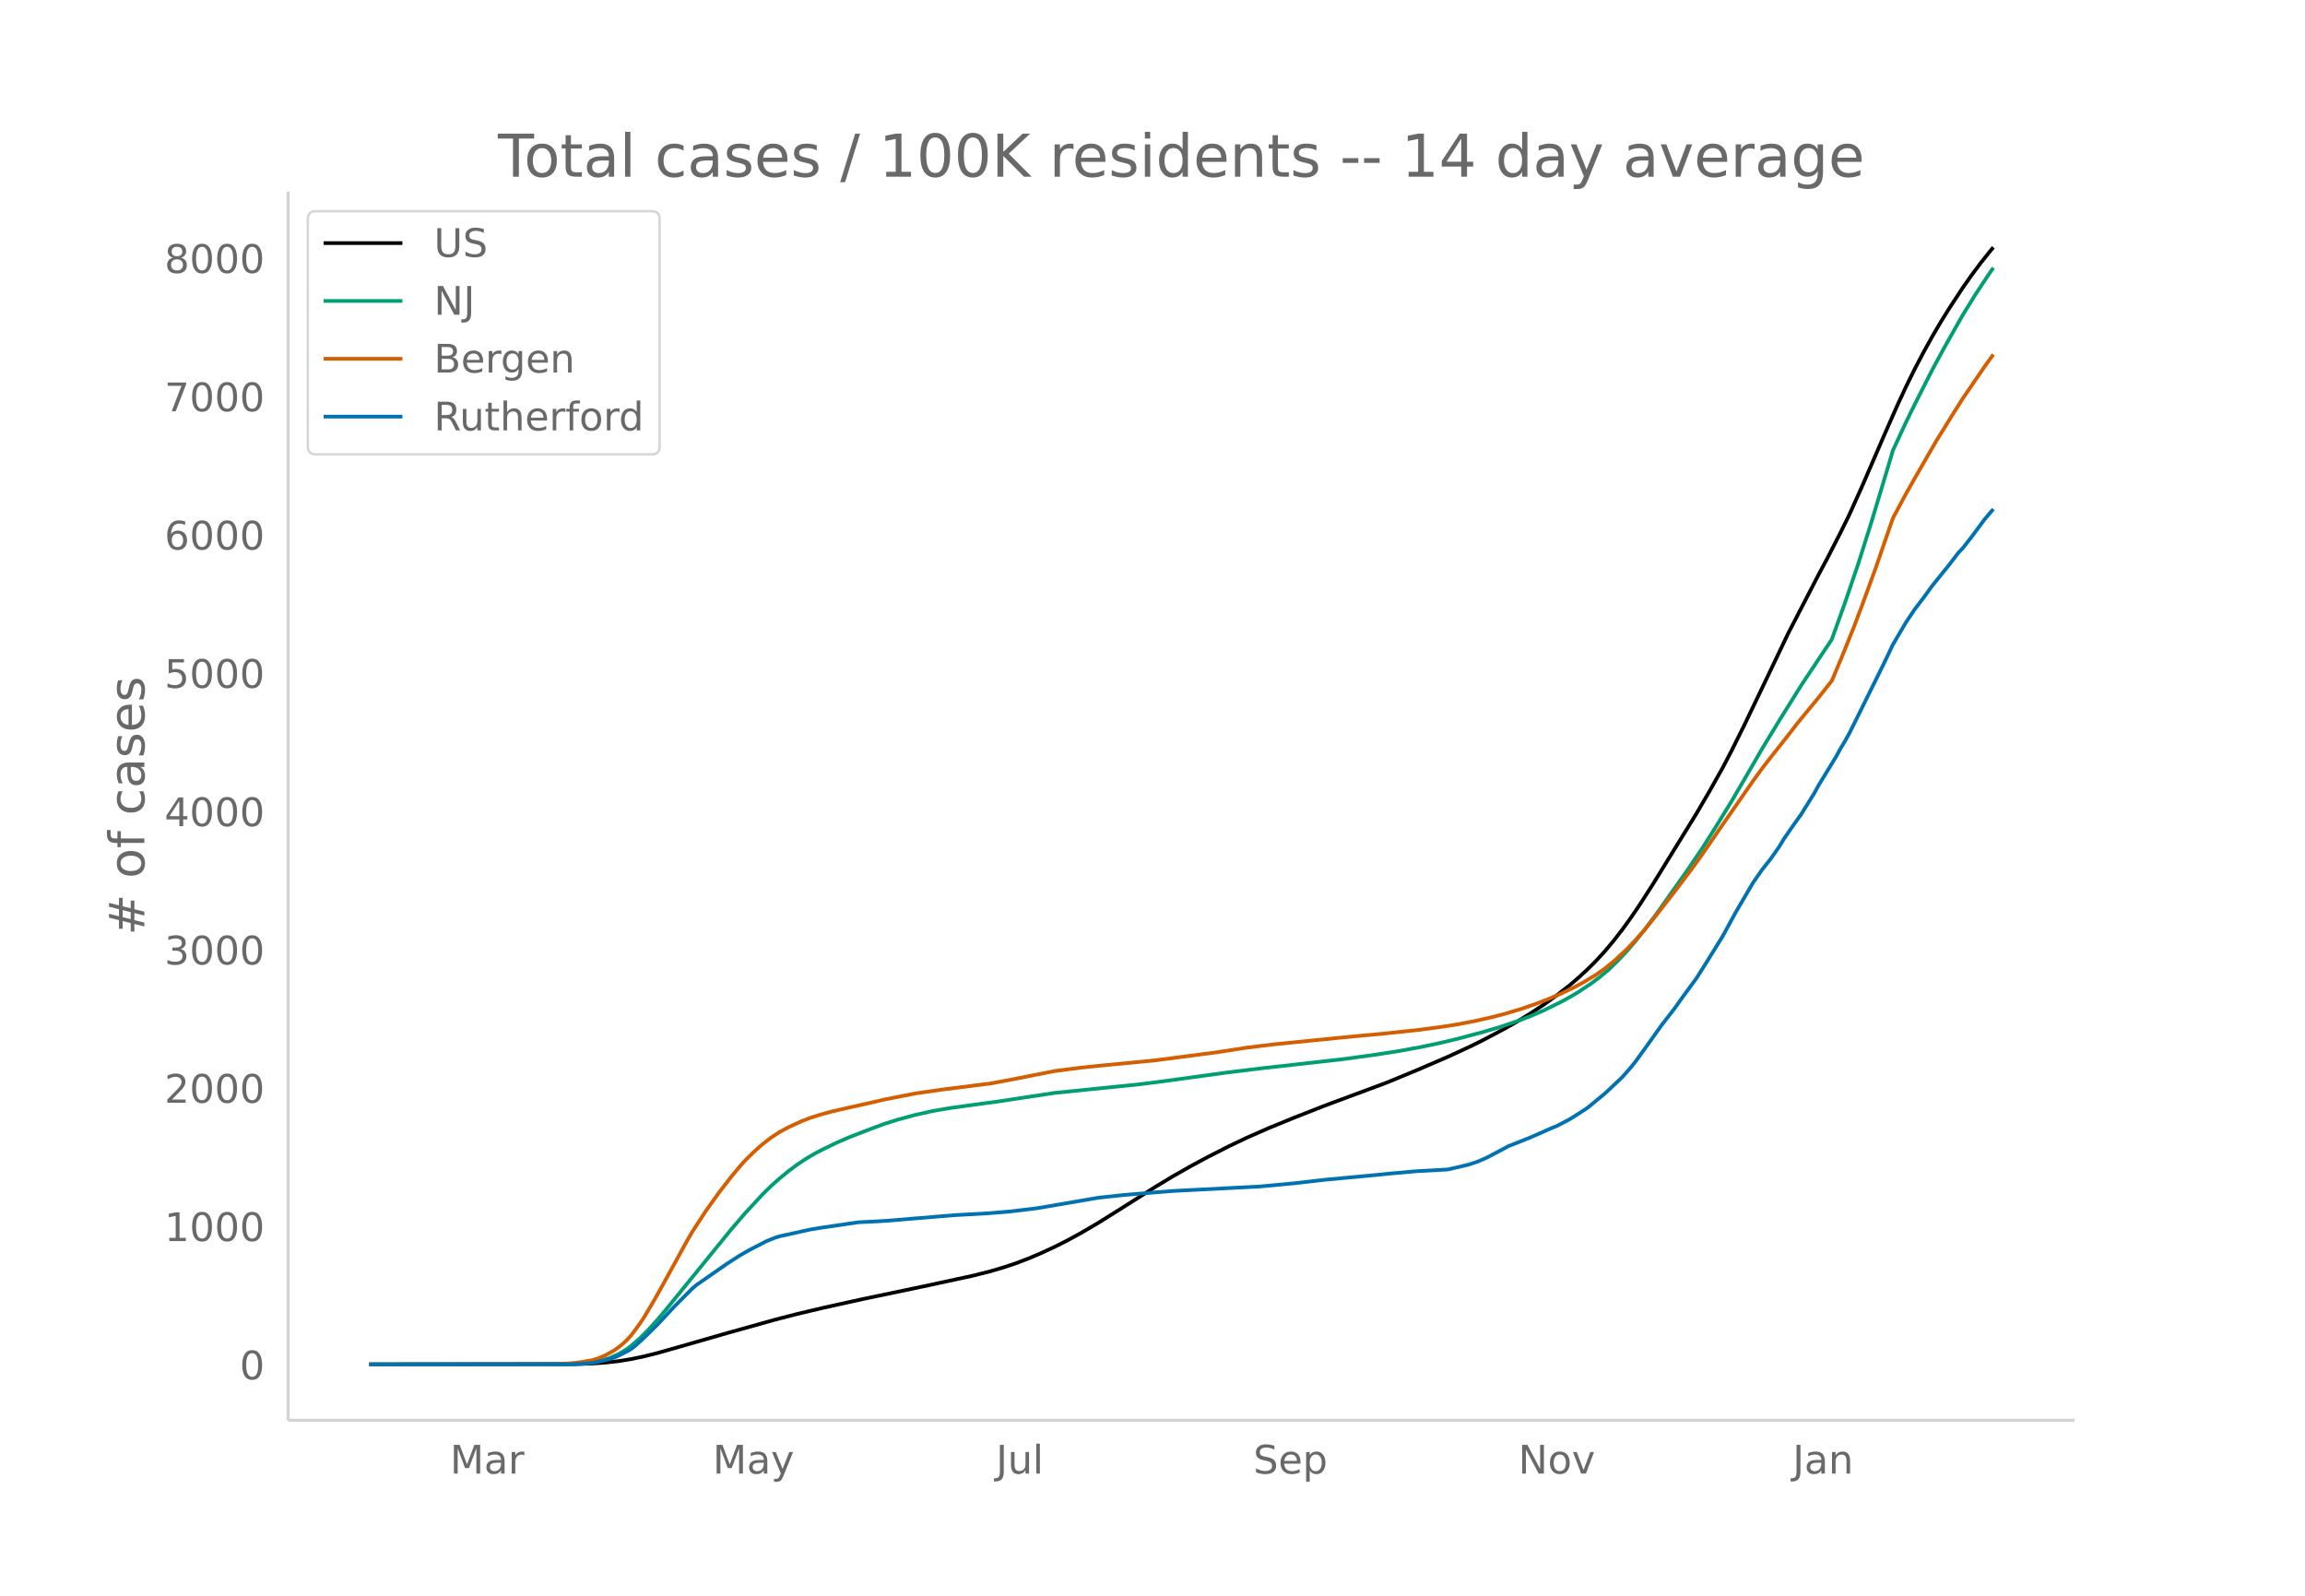
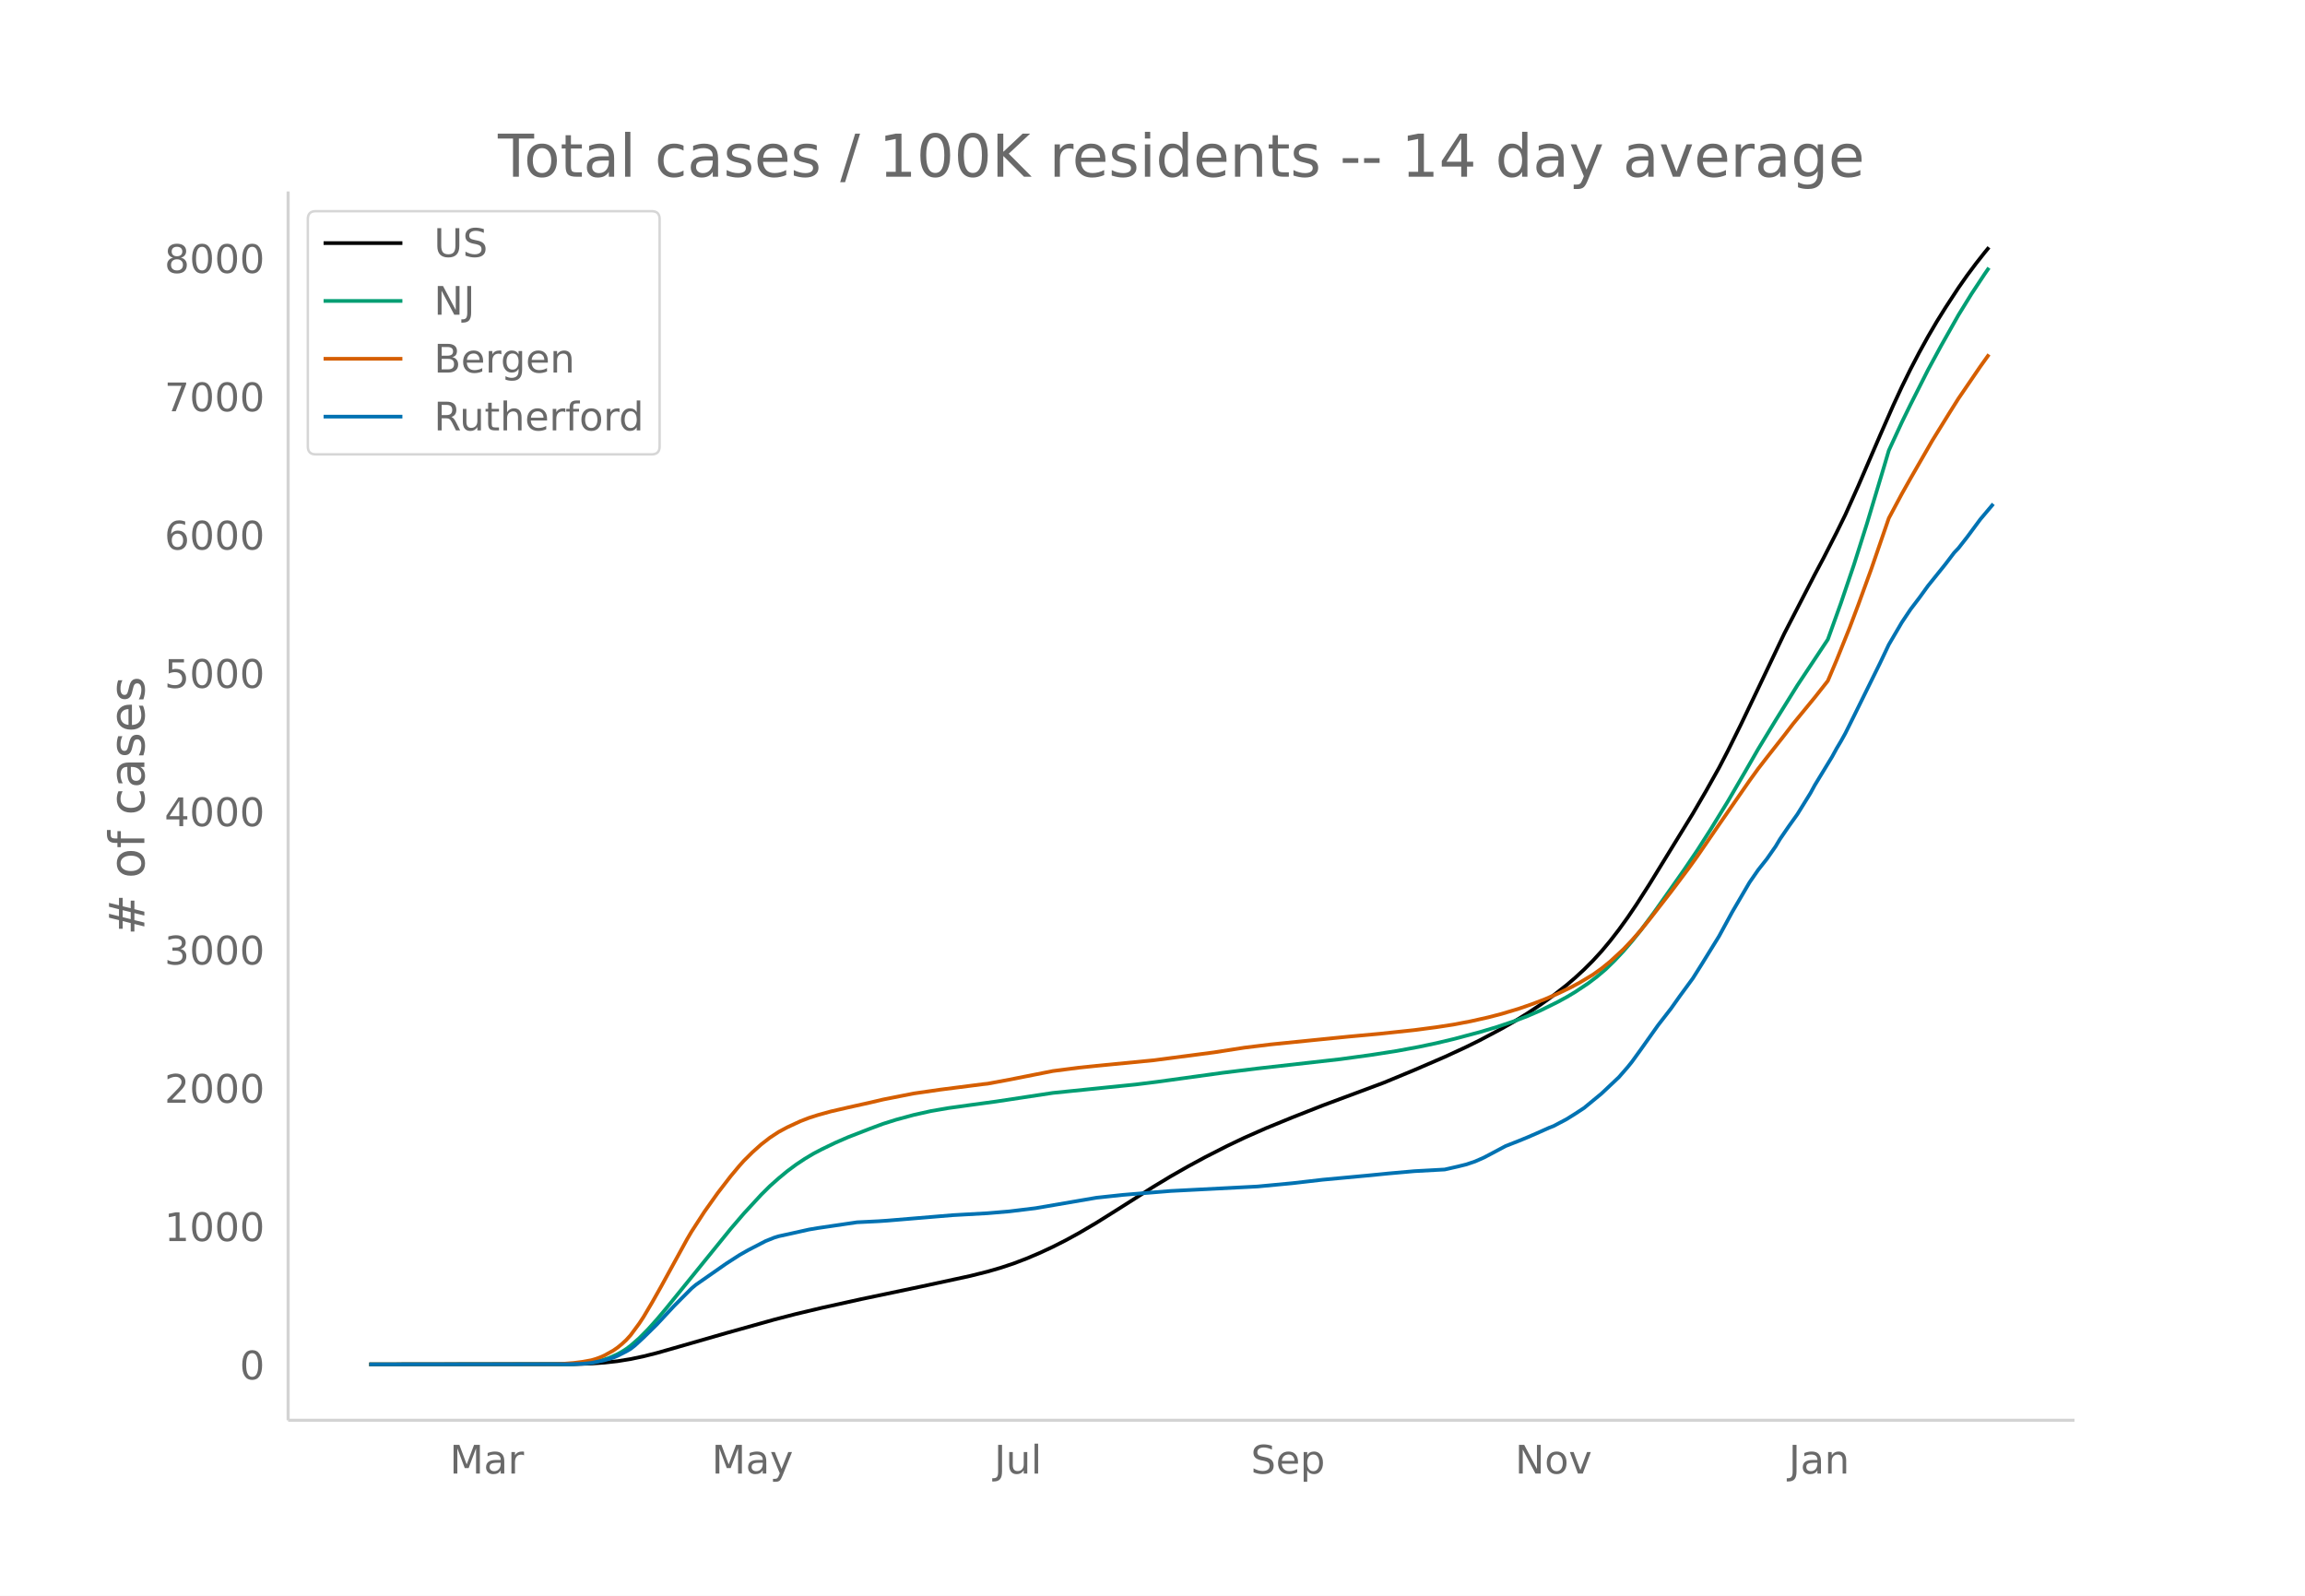
<svg xmlns="http://www.w3.org/2000/svg" xmlns:xlink="http://www.w3.org/1999/xlink" height="864" viewBox="0 0 936 648" width="1248">
  <defs>
    <style>*{stroke-linecap:butt;stroke-linejoin:round}</style>
  </defs>
  <g id="figure_1">
    <path d="M0 648h936V0H0z" fill="#fff" id="patch_1" />
    <g id="axes_1">
      <path d="M117 576.72h725.4V77.76H117z" fill="none" id="patch_2" />
-       <path clip-path="url(#pff1ec2172b)" d="M149.973 554.04l83.318-.107 7.09-.24 5.319-.373 5.318-.587 5.318-.855 5.319-1.123 5.318-1.33 8.863-2.52 19.5-5.603 19.5-5.45 8.864-2.287 10.636-2.523 15.955-3.515 24.818-5.196 19.5-4.207 7.091-1.77 5.318-1.542 5.318-1.759 5.319-2.028 5.318-2.259 5.318-2.469 5.318-2.693 5.318-2.906 7.091-4.163 8.864-5.544 14.182-8.985 7.09-4.278 7.091-4.034 7.091-3.826 8.864-4.504 7.09-3.374 8.865-3.9 10.636-4.35 12.409-4.87 24.818-9.222 12.41-5.13 12.408-5.34 8.864-4.09 5.318-2.623 8.864-4.69 5.318-3.014 5.318-3.27 5.318-3.51 5.319-3.816 5.318-4.154 3.545-3.04 3.546-3.265 3.545-3.536 3.546-3.854 3.545-4.234 3.545-4.563 3.546-4.9 3.545-5.22 5.319-8.272 17.727-28.766 5.318-9.102 5.318-9.461 3.546-6.795 5.318-10.695 7.09-14.773 10.637-22.287 12.41-23.97 3.545-6.636 5.318-10.377 3.545-7.187 5.318-11.828 8.864-20.494 5.318-12.068 3.546-7.634 3.545-7.197 3.546-6.762 3.545-6.406 3.546-6.04 3.545-5.684 5.318-8.107 3.546-5.05 3.545-4.744 3.546-4.487 1.772-2.137h0" fill="none" stroke="#000" stroke-linecap="round" stroke-width="1.5" id="line2d_1" />
-       <path clip-path="url(#pff1ec2172b)" d="M149.973 554.04l79.772-.087 5.319-.186 5.318-.491 3.545-.706 3.546-1.1 3.545-1.575 1.773-.986 1.773-1.122 1.772-1.31 3.546-3.088 3.545-3.567 3.546-3.938 3.545-4.19 26.591-32.697 5.318-6.181 7.091-7.669 3.546-3.508 3.545-3.146 3.546-2.928 3.545-2.63 3.545-2.357 3.546-2.113 3.545-1.85 5.319-2.56 5.318-2.31 8.863-3.43 5.319-1.968 5.318-1.675 7.09-1.918 7.092-1.588 7.09-1.216 8.864-1.228 10.636-1.44 23.046-3.486 23.045-2.34 10.637-1.075 8.863-1.1 26.591-3.66 14.182-1.738 33.682-3.787 12.409-1.692 10.636-1.651 8.864-1.636 7.09-1.492 7.092-1.676 10.636-2.822 7.091-2.106 7.091-2.389 5.318-2.027 5.318-2.294 7.091-3.49 3.546-1.928 3.545-2.114 5.318-3.54 3.546-2.692 3.545-2.995 3.546-3.455 3.545-3.758 3.546-4.104 3.545-4.402 5.318-7.127 7.091-10.006 5.318-7.548 5.319-7.825 5.318-8.311 7.09-11.513 7.092-12.13 5.318-9.212 7.09-11.643 8.864-14.221 12.41-18.64 5.318-14.76 5.318-15.636 5.318-16.76 7.09-23.557 1.774-6.014 5.318-11.474 3.545-7.229 7.091-14.005 5.318-9.785 7.091-12.516 5.318-8.604 5.319-8.014 1.772-2.555h0" fill="none" stroke="#009e73" stroke-linecap="round" stroke-width="1.5" id="line2d_2" />
-       <path clip-path="url(#pff1ec2172b)" d="M149.973 554.04l74.454-.082 3.546-.093 5.318-.427 3.545-.455 3.546-.646 1.773-.514 1.772-.64 1.773-.777 3.545-1.962 1.773-1.215 1.773-1.447 1.773-1.636 1.772-1.947 3.546-4.788 1.773-2.69 3.545-5.977 3.545-6.265 10.637-19.334 1.773-3.011 5.318-8.178 5.318-7.462 5.318-6.882 3.546-4.233 1.772-1.978 3.546-3.515 3.545-3.166 3.546-2.743 3.545-2.321 3.546-1.899 5.318-2.465 3.545-1.366 3.546-1.134 5.318-1.47 7.09-1.626 8.864-1.967 5.319-1.25 12.409-2.444 10.636-1.534 17.727-2.261 1.773-.185 8.864-1.643 10.636-2.1 7.09-1.4 10.637-1.37 7.091-.737 23.046-2.237 24.818-3.234 12.409-1.918 10.636-1.299 21.273-2.142 10.636-1.054 12.41-1.133 14.181-1.5 8.864-1.155 7.09-1.087 7.092-1.351 7.09-1.585 5.319-1.376 7.09-2.124 5.319-1.831 5.318-2.023 5.318-2.302 5.318-2.542 3.546-1.908 5.318-3.176 3.546-2.518 3.545-2.867 5.318-4.9 3.546-3.725 3.545-4.027 3.546-4.352 8.863-11.367 7.091-9.411 3.546-4.908 8.863-12.885 12.41-17.841 3.545-4.885 3.545-4.576 7.091-8.984 3.546-4.619 5.318-6.462 3.545-4.315 5.318-6.723 3.546-8.357 5.318-13.197 3.545-9.374 5.319-14.581 7.09-20.522 5.319-9.92 3.545-6.277 8.864-15.367 7.09-11.422 3.546-5.623 8.864-12.948 3.545-4.947h0" fill="none" stroke="#d55e00" stroke-linecap="round" stroke-width="1.5" id="line2d_3" />
-       <path clip-path="url(#pff1ec2172b)" d="M149.973 554.04l81.545-.088 5.318-.175 3.546-.329 5.318-1.096 3.545-1.03 1.773-.745 3.546-1.797 1.772-1.03 1.773-1.38 3.546-3.266 5.318-5.217 7.09-7.583 7.092-7.1 1.772-1.491 12.41-8.635 5.318-3.42 3.545-2.016 7.09-3.66 3.546-1.424 1.773-.548 5.318-1.162 3.546-.789 3.545-.789 3.546-.592 15.954-2.345 8.864-.438 3.545-.241 26.591-2.214 14.182-.789 8.864-.745 10.636-1.293 24.818-4.252 5.318-.57 5.319-.57 7.09-.591 12.41-1.008 35.454-1.82 14.182-1.336 12.409-1.425 17.727-1.644 8.864-.876 10.636-.943 12.41-.68 5.318-1.205 3.545-.876 3.545-1.206 3.546-1.556 3.545-1.863 5.319-2.827 5.318-2.082 3.545-1.447 3.546-1.534 5.318-2.367 1.773-.68 5.318-2.805 3.545-2.213 3.546-2.323 7.09-5.83 7.091-6.663 3.546-4.054 1.773-2.192 3.545-4.888 7.091-9.972 5.318-6.838 3.546-4.997 5.318-7.232 3.545-5.61 7.091-11.441 5.318-9.753 7.091-12.098 3.546-5.107 3.545-4.471 3.546-5.063 1.772-2.959 3.546-5.15 3.545-4.953 5.318-8.57 1.773-3.243 7.091-11.616 1.773-3.244 1.773-2.959 1.772-3.177 3.546-7.101 5.318-10.762 5.318-10.76 3.546-7.452 5.318-9.052 3.545-5.282 3.546-4.646 3.545-4.888 7.091-8.788 3.545-4.647 1.773-1.863 3.546-4.514 5.318-7.167 3.545-4.186h0" fill="none" stroke="#0072b2" stroke-linecap="round" stroke-width="1.5" id="line2d_4" />
+       <path clip-path="url(#pec98a11dfd)" d="M149.973 554.04l83.095-.107 7.071-.24 5.304-.373 5.304-.587 5.304-.855 5.304-1.123 5.304-1.33 8.84-2.52 19.448-5.603 19.447-5.45 8.84-2.287 10.608-2.523 15.912-3.515 24.752-5.196 19.447-4.207 7.072-1.77 5.304-1.542 5.304-1.759 5.304-2.028 5.304-2.259 5.304-2.469 5.304-2.693 5.304-2.906 7.071-4.163 8.84-5.544 14.144-8.985 7.072-4.278 7.072-4.034 7.072-3.826 8.84-4.504 7.072-3.374 8.84-3.9 10.607-4.35 12.376-4.87 24.752-9.222 12.376-5.13 12.375-5.34 8.84-4.09 5.304-2.623 8.84-4.69 5.304-3.014 5.304-3.27 5.304-3.51 5.304-3.816 5.304-4.154 3.536-3.04 3.536-3.265 3.536-3.536 3.536-3.854 3.536-4.234 3.535-4.563 3.536-4.9 3.536-5.22 5.304-8.272 17.68-28.766 5.304-9.102 5.304-9.461 3.536-6.795 5.304-10.695 7.072-14.773 10.607-22.287 12.376-23.97 3.536-6.636 5.304-10.377 3.536-7.187 5.304-11.828 8.84-20.494 5.304-12.068 3.536-7.634 3.536-7.197 3.536-6.762 3.536-6.406 3.536-6.04 3.536-5.684 5.303-8.107 3.536-5.05 3.536-4.744 3.536-4.487 1.768-2.137h0" fill="none" stroke="#000" stroke-linecap="round" stroke-width="1.5" id="line2d_1" />
+       <path clip-path="url(#pec98a11dfd)" d="M149.973 554.04l79.559-.087 5.304-.186 5.303-.491 3.536-.706 3.536-1.1 3.536-1.575 1.768-.986 1.768-1.122 1.768-1.31 3.536-3.088 3.536-3.567 3.536-3.938 3.536-4.19 26.52-32.697 5.304-6.181 7.071-7.669 3.536-3.508 3.536-3.146 3.536-2.928 3.536-2.63 3.536-2.357 3.536-2.113 3.536-1.85 5.304-2.56 5.304-2.31 8.84-3.43 5.304-1.968 5.304-1.675 7.072-1.918 7.071-1.588 7.072-1.216 8.84-1.228 10.608-1.44 22.984-3.486 22.983-2.34 10.608-1.075 8.84-1.1 26.52-3.66 14.144-1.738 33.591-3.787 12.376-1.692 10.608-1.651 8.84-1.636 7.072-1.492 7.071-1.676 10.608-2.822 7.072-2.106 7.072-2.389 5.304-2.027 5.304-2.294 7.072-3.49 3.536-1.928 3.536-2.114 5.304-3.54 3.536-2.692 3.536-2.995 3.535-3.455 3.536-3.758 3.536-4.104 3.536-4.402 5.304-7.127 7.072-10.006 5.304-7.548 5.304-7.825 5.304-8.311 7.072-11.513 7.072-12.13 5.304-9.212 7.072-11.643 8.84-14.221 12.375-18.64 5.304-14.76 5.304-15.636 5.304-16.76 7.072-23.557 1.768-6.014 5.304-11.474 3.536-7.229 7.072-14.005 5.304-9.785 7.071-12.516 5.304-8.604 5.304-8.014 1.768-2.555h0" fill="none" stroke="#009e73" stroke-linecap="round" stroke-width="1.5" id="line2d_2" />
+       <path clip-path="url(#pec98a11dfd)" d="M149.973 554.04l74.255-.082 3.536-.093 5.304-.427 3.535-.455 3.536-.646 1.768-.514 1.768-.64 1.768-.777 3.536-1.962 1.768-1.215 1.768-1.447 1.768-1.636 1.768-1.947 3.536-4.788 1.768-2.69 3.536-5.977 3.536-6.265 10.608-19.334 1.768-3.011 5.304-8.178 5.304-7.462 5.304-6.882 3.536-4.233 1.768-1.978 3.535-3.515 3.536-3.166 3.536-2.743 3.536-2.321 3.536-1.899 5.304-2.465 3.536-1.366 3.536-1.134 5.304-1.47 7.072-1.626 8.84-1.967 5.304-1.25 12.376-2.444 10.607-1.534 17.68-2.261 1.768-.185 8.84-1.643 10.608-2.1 7.072-1.4 10.608-1.37 7.071-.737 22.984-2.237 24.752-3.234 12.376-1.918 10.607-1.299 21.216-2.142 10.608-1.054 12.376-1.133 14.144-1.5 8.84-1.155 7.071-1.087 7.072-1.351 7.072-1.585 5.304-1.376 7.072-2.124 5.304-1.831 5.304-2.023 5.304-2.302 5.304-2.542 3.536-1.908 5.304-3.176 3.536-2.518 3.536-2.867 5.303-4.9 3.536-3.725 3.536-4.027 3.536-4.352 8.84-11.367 7.072-9.411 3.536-4.908 8.84-12.885 12.376-17.841 3.536-4.885 3.536-4.576 7.071-8.984 3.536-4.619 5.304-6.462 3.536-4.315 5.304-6.723 3.536-8.357 5.304-13.197 3.536-9.374 5.304-14.581 7.072-20.522 5.304-9.92 3.536-6.277 8.84-15.367 7.072-11.422 3.535-5.623 8.84-12.948 3.536-4.947h0" fill="none" stroke="#d55e00" stroke-linecap="round" stroke-width="1.5" id="line2d_3" />
+       <path clip-path="url(#pec98a11dfd)" d="M149.973 554.04l81.327-.088 5.303-.175 3.536-.329 5.304-1.096 3.536-1.03 1.768-.745 3.536-1.797 1.768-1.03 1.768-1.38 3.536-3.266 5.304-5.217 7.072-7.583 7.072-7.1 1.768-1.491 12.376-8.635 5.304-3.42 3.536-2.016 7.071-3.66 3.536-1.424 1.768-.548 5.304-1.162 3.536-.789 3.536-.789 3.536-.592 15.912-2.345 8.84-.438 3.536-.241 26.52-2.214 14.143-.789 8.84-.745 10.608-1.293 24.751-4.252 5.304-.57 5.304-.57 7.072-.591 12.376-1.008 35.36-1.82 14.143-1.336 12.376-1.425 17.68-1.644 8.84-.876 10.608-.943 12.375-.68 5.304-1.205 3.536-.876 3.536-1.206 3.536-1.556 3.536-1.863 5.304-2.827 5.304-2.082 3.536-1.447 3.536-1.534 5.304-2.367 1.768-.68 5.304-2.805 3.536-2.213 3.536-2.323 7.072-5.83 7.071-6.663 3.536-4.054 1.768-2.192 3.536-4.888 7.072-9.972 5.304-6.838 3.536-4.997 5.304-7.232 3.536-5.61 7.072-11.441 5.304-9.753 7.072-12.098 3.536-5.107 3.536-4.471 3.536-5.063 1.768-2.959 3.535-5.15 3.536-4.953 5.304-8.57 1.768-3.243 7.072-11.616 1.768-3.244 1.768-2.959 1.768-3.177 3.536-7.101 5.304-10.762 5.304-10.76 3.536-7.452 5.304-9.052 3.536-5.282 3.536-4.646 3.536-4.888 7.072-8.788 3.536-4.647 1.767-1.863 3.536-4.514 5.304-7.167 5.304-6.29h0" fill="none" stroke="#0072b2" stroke-linecap="round" stroke-width="1.5" id="line2d_4" />
      <path d="M117 576.72V77.76" fill="none" stroke="#d3d3d3" stroke-linecap="square" stroke-width="1.25" id="patch_3" />
      <path d="M117 576.72h725.4" fill="none" stroke="#d3d3d3" stroke-linecap="square" stroke-width="1.25" id="patch_4" />
      <g id="matplotlib.axis_1">
        <g id="xtick_1">
-           <g transform="matrix(.16 0 0 -.16 182.743 598.378)" fill="#696969" id="text_1">
+           <g transform="matrix(.16 0 0 -.16 182.614 598.378)" fill="#696969" id="text_1">
            <defs>
              <path d="M9.813 72.906h14.703l18.593-49.61 18.703 49.61h14.704V0H66.89v64.016l-18.797-50h-9.907l-18.796 50V0H9.813z" id="DejaVuSans-77" />
              <path d="M34.281 27.484q-10.89 0-15.093-2.484-4.204-2.484-4.204-8.5 0-4.781 3.157-7.594 3.156-2.797 8.562-2.797 7.485 0 12 5.297 4.516 5.297 4.516 14.078v2zm17.922 3.72V0H43.22v8.297Q40.14 3.328 35.547.953q-4.594-2.375-11.234-2.375-8.391 0-13.36 4.719Q6 8.016 6 15.922q0 9.219 6.172 13.906 6.187 4.688 18.437 4.688h12.61v.89q0 6.203-4.078 9.594-4.078 3.39-11.453 3.39-4.688 0-9.141-1.124-4.438-1.125-8.531-3.375v8.312q4.921 1.906 9.562 2.844 4.64.953 9.031.953 11.875 0 17.735-6.156 5.86-6.14 5.86-18.64z" id="DejaVuSans-97" />
              <path d="M41.11 46.297q-1.516.875-3.297 1.281Q36.03 48 33.89 48q-7.625 0-11.703-4.953-4.079-4.953-4.079-14.234V0H9.08v54.688h9.03v-8.5q2.844 4.984 7.375 7.39Q30.031 56 36.531 56q.922 0 2.047-.125 1.125-.11 2.484-.36z" id="DejaVuSans-114" />
            </defs>
            <use xlink:href="#DejaVuSans-77" />
            <use x="86.279" xlink:href="#DejaVuSans-97" />
            <use x="147.559" xlink:href="#DejaVuSans-114" />
          </g>
        </g>
        <g id="xtick_2">
-           <g transform="matrix(.16 0 0 -.16 289.433 598.378)" fill="#696969" id="text_2">
+           <g transform="matrix(.16 0 0 -.16 289.014 598.378)" fill="#696969" id="text_2">
            <defs>
              <path d="M32.172-5.078q-3.797-9.766-7.422-12.735-3.61-2.984-9.656-2.984H7.906v7.516h5.282q3.703 0 5.75 1.765Q21-9.766 23.483-3.219l1.61 4.094-22.11 53.813H12.5l17.094-42.766 17.093 42.766h9.516z" id="DejaVuSans-121" />
            </defs>
            <use xlink:href="#DejaVuSans-77" />
            <use x="86.279" xlink:href="#DejaVuSans-97" />
            <use x="147.559" xlink:href="#DejaVuSans-121" />
          </g>
        </g>
        <g id="xtick_3">
-           <g transform="matrix(.16 0 0 -.16 404.457 598.378)" fill="#696969" id="text_3">
+           <g transform="matrix(.16 0 0 -.16 403.748 598.378)" fill="#696969" id="text_3">
            <defs>
              <path d="M9.813 72.906h9.859V5.078q0-13.187-5-19.14-5-5.954-16.094-5.954h-3.75v8.297h3.078q6.531 0 9.219 3.672Q9.813-4.39 9.813 5.078z" id="DejaVuSans-74" />
              <path d="M8.5 21.578v33.11h8.984V21.922q0-7.766 3.016-11.656 3.031-3.875 9.094-3.875 7.265 0 11.484 4.64 4.234 4.64 4.234 12.656v31h8.985V0h-8.984v8.406Q42.047 3.422 37.718 1q-4.313-2.422-10.032-2.422-9.421 0-14.312 5.86Q8.5 10.296 8.5 21.578zM31.11 56z" id="DejaVuSans-117" />
              <path d="M9.422 75.984h8.984V0H9.422z" id="DejaVuSans-108" />
            </defs>
            <use xlink:href="#DejaVuSans-74" />
            <use x="29.492" xlink:href="#DejaVuSans-117" />
            <use x="92.871" xlink:href="#DejaVuSans-108" />
          </g>
        </g>
        <g id="xtick_4">
-           <g transform="matrix(.16 0 0 -.16 508.938 598.378)" fill="#696969" id="text_4">
+           <g transform="matrix(.16 0 0 -.16 507.935 598.378)" fill="#696969" id="text_4">
            <defs>
              <path d="M53.516 70.516V60.89q-5.61 2.687-10.594 4-4.984 1.328-9.625 1.328-8.047 0-12.422-3.125t-4.375-8.89q0-4.845 2.906-7.313 2.907-2.453 11.016-3.97l5.953-1.218q11.031-2.11 16.281-7.406 5.25-5.297 5.25-14.172 0-10.61-7.11-16.078-7.093-5.469-20.812-5.469-5.172 0-11.015 1.172Q13.14.922 6.89 3.219v10.156q6-3.36 11.765-5.078 5.766-1.703 11.328-1.703 8.438 0 13.032 3.312 4.593 3.328 4.593 9.485 0 5.359-3.297 8.39-3.296 3.032-10.812 4.547L27.484 33.5q-11.03 2.188-15.968 6.875-4.922 4.688-4.922 13.047 0 9.672 6.812 15.234 6.813 5.563 18.766 5.563 5.14 0 10.453-.938 5.328-.922 10.89-2.765z" id="DejaVuSans-83" />
              <path d="M56.203 29.594v-4.39H14.891q.593-9.282 5.593-14.142 5-4.859 13.938-4.859 5.172 0 10.031 1.266 4.86 1.265 9.656 3.812v-8.5Q49.266.734 44.187-.344 39.11-1.422 33.892-1.422q-13.094 0-20.735 7.61-7.64 7.625-7.64 20.625 0 13.421 7.25 21.296Q20.016 56 32.328 56q11.031 0 17.453-7.11 6.422-7.093 6.422-19.296zm-8.984 2.64q-.094 7.36-4.125 11.75-4.032 4.407-10.672 4.407-7.516 0-12.031-4.25-4.516-4.25-5.203-11.97z" id="DejaVuSans-101" />
              <path d="M18.11 8.203v-29H9.077v75.484h9.031v-8.296q2.844 4.875 7.157 7.234Q29.594 56 35.594 56q9.968 0 16.187-7.906 6.235-7.907 6.235-20.797T51.78 6.484q-6.218-7.906-16.187-7.906-6 0-10.328 2.375-4.313 2.375-7.157 7.25zm30.578 19.094q0 9.906-4.079 15.547-4.078 5.64-11.203 5.64-7.14 0-11.218-5.64-4.079-5.64-4.079-15.547 0-9.906 4.078-15.547 4.079-5.64 11.22-5.64 7.124 0 11.202 5.64t4.078 15.547z" id="DejaVuSans-112" />
            </defs>
            <use xlink:href="#DejaVuSans-83" />
            <use x="63.477" xlink:href="#DejaVuSans-101" />
            <use x="125" xlink:href="#DejaVuSans-112" />
          </g>
        </g>
        <g id="xtick_5">
-           <g transform="matrix(.16 0 0 -.16 616.54 598.378)" fill="#696969" id="text_5">
+           <g transform="matrix(.16 0 0 -.16 615.247 598.378)" fill="#696969" id="text_5">
            <defs>
              <path d="M9.813 72.906h13.28l32.329-60.984v60.984h9.562V0h-13.28L19.39 60.984V0H9.813z" id="DejaVuSans-78" />
              <path d="M30.61 48.39q-7.22 0-11.422-5.64-4.204-5.64-4.204-15.453 0-9.813 4.172-15.453 4.188-5.64 11.453-5.64 7.188 0 11.375 5.655 4.203 5.672 4.203 15.438 0 9.719-4.203 15.406-4.187 5.688-11.375 5.688zm0 7.61q11.718 0 18.406-7.625 6.703-7.61 6.703-21.078 0-13.422-6.703-21.078-6.688-7.64-18.407-7.64-11.765 0-18.437 7.64-6.656 7.656-6.656 21.078 0 13.469 6.656 21.078Q18.844 56 30.609 56z" id="DejaVuSans-111" />
              <path d="M2.984 54.688H12.5L29.594 8.797l17.093 45.89h9.516L35.687 0H23.485z" id="DejaVuSans-118" />
            </defs>
            <use xlink:href="#DejaVuSans-78" />
            <use x="74.805" xlink:href="#DejaVuSans-111" />
            <use x="135.986" xlink:href="#DejaVuSans-118" />
          </g>
        </g>
        <g id="xtick_6">
-           <g transform="matrix(.16 0 0 -.16 727.958 598.378)" fill="#696969" id="text_6">
+           <g transform="matrix(.16 0 0 -.16 726.376 598.378)" fill="#696969" id="text_6">
            <defs>
              <path d="M54.89 33.016V0h-8.984v32.719q0 7.765-3.031 11.61-3.031 3.858-9.078 3.858-7.281 0-11.484-4.64-4.204-4.625-4.204-12.64V0H9.08v54.688h9.03v-8.5q3.235 4.937 7.594 7.374Q30.078 56 35.797 56q9.422 0 14.25-5.828 4.844-5.828 4.844-17.156z" id="DejaVuSans-110" />
            </defs>
            <use xlink:href="#DejaVuSans-74" />
            <use x="29.492" xlink:href="#DejaVuSans-97" />
            <use x="90.771" xlink:href="#DejaVuSans-110" />
          </g>
        </g>
      </g>
      <g id="matplotlib.axis_2">
        <g id="ytick_1">
          <g transform="matrix(.16 0 0 -.16 97.32 560.119)" fill="#696969" id="text_7">
            <defs>
              <path d="M31.781 66.406q-7.61 0-11.453-7.5Q16.5 51.422 16.5 36.375q0-14.984 3.828-22.484 3.844-7.5 11.453-7.5 7.672 0 11.5 7.5 3.844 7.5 3.844 22.484 0 15.047-3.844 22.531-3.828 7.5-11.5 7.5zm0 7.813q12.266 0 18.735-9.703 6.468-9.688 6.468-28.141 0-18.406-6.468-28.11-6.47-9.687-18.735-9.687-12.25 0-18.718 9.688-6.47 9.703-6.47 28.109 0 18.453 6.47 28.14Q19.53 74.22 31.78 74.22z" id="DejaVuSans-48" />
            </defs>
            <use xlink:href="#DejaVuSans-48" />
          </g>
        </g>
        <g id="ytick_2">
          <g transform="matrix(.16 0 0 -.16 66.78 503.959)" fill="#696969" id="text_8">
            <defs>
              <path d="M12.406 8.297h16.11v55.625l-17.532-3.516v8.985l17.438 3.515h9.86V8.296H54.39V0H12.406z" id="DejaVuSans-49" />
            </defs>
            <use xlink:href="#DejaVuSans-49" />
            <use x="63.623" xlink:href="#DejaVuSans-48" />
            <use x="127.246" xlink:href="#DejaVuSans-48" />
            <use x="190.869" xlink:href="#DejaVuSans-48" />
          </g>
        </g>
        <g id="ytick_3">
          <g transform="matrix(.16 0 0 -.16 66.78 447.8)" fill="#696969" id="text_9">
            <defs>
              <path d="M19.188 8.297h34.421V0H7.33v8.297q5.609 5.812 15.296 15.594 9.703 9.797 12.188 12.64 4.734 5.313 6.609 9 1.89 3.688 1.89 7.25 0 5.813-4.078 9.469-4.078 3.672-10.625 3.672-4.64 0-9.797-1.61-5.14-1.609-11-4.89v9.969Q13.767 71.78 18.938 73q5.188 1.219 9.485 1.219 11.328 0 18.062-5.672 6.735-5.656 6.735-15.125 0-4.5-1.688-8.531-1.672-4.016-6.125-9.485-1.218-1.422-7.765-8.187-6.532-6.766-18.453-18.922z" id="DejaVuSans-50" />
            </defs>
            <use xlink:href="#DejaVuSans-50" />
            <use x="63.623" xlink:href="#DejaVuSans-48" />
            <use x="127.246" xlink:href="#DejaVuSans-48" />
            <use x="190.869" xlink:href="#DejaVuSans-48" />
          </g>
        </g>
        <g id="ytick_4">
          <g transform="matrix(.16 0 0 -.16 66.78 391.64)" fill="#696969" id="text_10">
            <defs>
              <path d="M40.578 39.313Q47.656 37.797 51.625 33q3.984-4.781 3.984-11.813 0-10.78-7.422-16.703-7.421-5.906-21.093-5.906-4.578 0-9.438.906-4.86.907-10.031 2.72v9.515q4.094-2.39 8.969-3.61 4.89-1.218 10.218-1.218 9.266 0 14.125 3.656 4.86 3.656 4.86 10.64 0 6.454-4.516 10.079-4.515 3.64-12.562 3.64h-8.5v8.11h8.89q7.266 0 11.125 2.906 3.86 2.906 3.86 8.375 0 5.61-3.985 8.61-3.968 3.015-11.39 3.015-4.063 0-8.703-.89-4.641-.876-10.203-2.72v8.782q5.624 1.562 10.53 2.344 4.907.78 9.25.78 11.235 0 17.766-5.109 6.547-5.093 6.547-13.78 0-6.063-3.468-10.235-3.47-4.172-9.86-5.782z" id="DejaVuSans-51" />
            </defs>
            <use xlink:href="#DejaVuSans-51" />
            <use x="63.623" xlink:href="#DejaVuSans-48" />
            <use x="127.246" xlink:href="#DejaVuSans-48" />
            <use x="190.869" xlink:href="#DejaVuSans-48" />
          </g>
        </g>
        <g id="ytick_5">
          <g transform="matrix(.16 0 0 -.16 66.78 335.48)" fill="#696969" id="text_11">
            <defs>
              <path d="M37.797 64.313L12.89 25.39h24.906zm-2.594 8.593H47.61V25.391h10.407v-8.203H47.609V0h-9.812v17.188H4.89v9.515z" id="DejaVuSans-52" />
            </defs>
            <use xlink:href="#DejaVuSans-52" />
            <use x="63.623" xlink:href="#DejaVuSans-48" />
            <use x="127.246" xlink:href="#DejaVuSans-48" />
            <use x="190.869" xlink:href="#DejaVuSans-48" />
          </g>
        </g>
        <g id="ytick_6">
          <g transform="matrix(.16 0 0 -.16 66.78 279.32)" fill="#696969" id="text_12">
            <defs>
              <path d="M10.797 72.906h38.719v-8.312H19.828v-17.86q2.14.735 4.281 1.094 2.157.36 4.313.36 12.203 0 19.328-6.688 7.14-6.688 7.14-18.11 0-11.765-7.328-18.296-7.328-6.516-20.656-6.516-4.593 0-9.36.781-4.75.782-9.827 2.344v9.922q4.39-2.39 9.078-3.563 4.687-1.171 9.906-1.171 8.453 0 13.375 4.437 4.938 4.438 4.938 12.063 0 7.609-4.938 12.047-4.922 4.453-13.375 4.453-3.953 0-7.89-.875-3.922-.875-8.016-2.735z" id="DejaVuSans-53" />
            </defs>
            <use xlink:href="#DejaVuSans-53" />
            <use x="63.623" xlink:href="#DejaVuSans-48" />
            <use x="127.246" xlink:href="#DejaVuSans-48" />
            <use x="190.869" xlink:href="#DejaVuSans-48" />
          </g>
        </g>
        <g id="ytick_7">
          <g transform="matrix(.16 0 0 -.16 66.78 223.16)" fill="#696969" id="text_13">
            <defs>
              <path d="M33.016 40.375q-6.641 0-10.532-4.547-3.875-4.531-3.875-12.437 0-7.86 3.875-12.438 3.891-4.562 10.532-4.562 6.64 0 10.515 4.562 3.875 4.578 3.875 12.438 0 7.906-3.875 12.437-3.875 4.547-10.515 4.547zm19.578 30.922v-8.984q-3.719 1.75-7.5 2.671-3.782.938-7.5.938-9.766 0-14.922-6.594-5.14-6.594-5.875-19.922 2.875 4.25 7.219 6.516 4.359 2.266 9.578 2.266 10.984 0 17.36-6.672 6.374-6.657 6.374-18.125 0-11.235-6.64-18.032-6.641-6.78-17.672-6.78-12.657 0-19.344 9.687-6.688 9.703-6.688 28.109 0 17.281 8.204 27.563 8.203 10.28 22.015 10.28 3.719 0 7.5-.734t7.89-2.187z" id="DejaVuSans-54" />
            </defs>
            <use xlink:href="#DejaVuSans-54" />
            <use x="63.623" xlink:href="#DejaVuSans-48" />
            <use x="127.246" xlink:href="#DejaVuSans-48" />
            <use x="190.869" xlink:href="#DejaVuSans-48" />
          </g>
        </g>
        <g id="ytick_8">
          <g transform="matrix(.16 0 0 -.16 66.78 167)" fill="#696969" id="text_14">
            <defs>
              <path d="M8.203 72.906h46.875v-4.203L28.61 0H18.312L43.22 64.594H8.203z" id="DejaVuSans-55" />
            </defs>
            <use xlink:href="#DejaVuSans-55" />
            <use x="63.623" xlink:href="#DejaVuSans-48" />
            <use x="127.246" xlink:href="#DejaVuSans-48" />
            <use x="190.869" xlink:href="#DejaVuSans-48" />
          </g>
        </g>
        <g id="ytick_9">
          <g transform="matrix(.16 0 0 -.16 66.78 110.84)" fill="#696969" id="text_15">
            <defs>
              <path d="M31.781 34.625q-7.031 0-11.062-3.766-4.016-3.765-4.016-10.343 0-6.594 4.016-10.36Q24.75 6.391 31.78 6.391q7.032 0 11.078 3.78 4.063 3.798 4.063 10.345 0 6.578-4.031 10.343-4.016 3.766-11.11 3.766zm-9.86 4.188q-6.343 1.562-9.89 5.906Q8.5 49.079 8.5 55.329q0 8.733 6.219 13.812 6.234 5.078 17.062 5.078 10.89 0 17.094-5.078 6.203-5.079 6.203-13.813 0-6.25-3.547-10.61-3.531-4.343-9.828-5.906 7.125-1.656 11.094-6.5 3.984-4.828 3.984-11.796 0-10.61-6.468-16.282-6.47-5.656-18.532-5.656-12.047 0-18.531 5.656-6.469 5.672-6.469 16.282 0 6.968 4 11.797 4.016 4.843 11.14 6.5zM18.314 54.39q0-5.657 3.53-8.828 3.548-3.172 9.938-3.172 6.36 0 9.938 3.172 3.593 3.171 3.593 8.828 0 5.672-3.593 8.843-3.578 3.172-9.938 3.172-6.39 0-9.937-3.172-3.532-3.172-3.532-8.843z" id="DejaVuSans-56" />
            </defs>
            <use xlink:href="#DejaVuSans-56" />
            <use x="63.623" xlink:href="#DejaVuSans-48" />
            <use x="127.246" xlink:href="#DejaVuSans-48" />
            <use x="190.869" xlink:href="#DejaVuSans-48" />
          </g>
        </g>
        <g transform="matrix(0 -.2 -.2 0 58.62 379.813)" fill="#696969" id="text_16">
          <defs>
            <path d="M51.125 44H36.922l-4.11-16.313h14.313zm-7.328 27.781l-5.078-20.265h14.265L58.11 71.78h7.813L60.89 51.516h15.234V44h-17.14l-4-16.313h15.53V20.22H53.079L48 0h-7.813l5.032 20.219H30.906L25.875 0h-7.86l5.079 20.219H7.719v7.468h17.187L29 44H13.281v7.516h17.625l4.985 20.265z" id="DejaVuSans-35" />
            <path d="M37.11 75.984V68.5h-8.594q-4.828 0-6.72-1.953-1.874-1.953-1.874-7.031v-4.828h14.797v-6.985H19.922V0H10.89v47.703H2.297v6.984h8.594V58.5q0 9.125 4.25 13.297 4.25 4.187 13.468 4.187z" id="DejaVuSans-102" />
            <path d="M48.781 52.594v-8.407q-3.812 2.11-7.64 3.157-3.828 1.047-7.735 1.047-8.75 0-13.593-5.547-4.829-5.532-4.829-15.547 0-10.016 4.829-15.563 4.843-5.53 13.593-5.53 3.907 0 7.735 1.046 3.828 1.047 7.64 3.156V2.094Q45.016.344 40.984-.531q-4.015-.89-8.562-.89-12.36 0-19.64 7.765-7.266 7.765-7.266 20.953 0 13.375 7.343 21.031Q20.22 56 33.016 56q4.14 0 8.093-.86 3.953-.843 7.672-2.546z" id="DejaVuSans-99" />
            <path d="M44.281 53.078v-8.5q-3.797 1.953-7.906 2.922-4.094.984-8.5.984-6.688 0-10.031-2.047-3.344-2.046-3.344-6.156 0-3.125 2.39-4.906 2.391-1.781 9.626-3.39l3.078-.688q9.562-2.047 13.593-5.781 4.032-3.735 4.032-10.422 0-7.625-6.032-12.078-6.03-4.438-16.578-4.438-4.39 0-9.156.86Q10.688.296 5.422 2v9.281q4.984-2.594 9.812-3.89 4.829-1.282 9.579-1.282 6.343 0 9.75 2.172 3.421 2.172 3.421 6.125 0 3.656-2.468 5.61-2.453 1.953-10.813 3.765l-3.125.735q-8.344 1.75-12.062 5.39-3.704 3.64-3.704 9.985 0 7.718 5.47 11.906Q16.75 56 26.811 56q4.97 0 9.36-.734 4.406-.72 8.11-2.188z" id="DejaVuSans-115" />
          </defs>
          <use xlink:href="#DejaVuSans-35" />
          <use x="83.789" xlink:href="#DejaVuSans-32" />
          <use x="115.576" xlink:href="#DejaVuSans-111" />
          <use x="176.758" xlink:href="#DejaVuSans-102" />
          <use x="211.963" xlink:href="#DejaVuSans-32" />
          <use x="243.75" xlink:href="#DejaVuSans-99" />
          <use x="298.73" xlink:href="#DejaVuSans-97" />
          <use x="360.01" xlink:href="#DejaVuSans-115" />
          <use x="412.109" xlink:href="#DejaVuSans-101" />
          <use x="473.633" xlink:href="#DejaVuSans-115" />
        </g>
      </g>
      <g transform="matrix(.24 0 0 -.24 202.185 71.76)" fill="#696969" id="text_17">
        <defs>
          <path d="M-.297 72.906h61.672v-8.312H35.5V0h-9.906v64.594H-.296z" id="DejaVuSans-84" />
          <path d="M18.313 70.219V54.688h18.5v-6.985h-18.5V18.016q0-6.688 1.828-8.594 1.828-1.906 7.453-1.906h9.218V0h-9.218q-10.407 0-14.36 3.875-3.953 3.89-3.953 14.14v29.688H2.687v6.984h6.594V70.22z" id="DejaVuSans-116" />
          <path d="M25.39 72.906h8.297L8.297-9.28H0z" id="DejaVuSans-47" />
          <path d="M9.813 72.906h9.859V42.094L52.39 72.906h12.703L28.906 38.922 67.672 0H54.688L19.672 35.11V0h-9.86z" id="DejaVuSans-75" />
          <path d="M9.422 54.688h8.984V0H9.422zm0 21.296h8.984v-11.39H9.422z" id="DejaVuSans-105" />
          <path d="M45.406 46.39v29.594h8.985V0h-8.985v8.203Q42.578 3.328 38.25.953q-4.313-2.375-10.375-2.375-9.906 0-16.14 7.906-6.22 7.922-6.22 20.813 0 12.89 6.22 20.797Q17.968 56 27.874 56q6.063 0 10.375-2.375 4.328-2.36 7.156-7.234zm-30.61-19.093q0-9.906 4.079-15.547 4.078-5.64 11.203-5.64 7.125 0 11.219 5.64 4.11 5.64 4.11 15.547 0 9.906-4.11 15.547-4.094 5.64-11.219 5.64-7.125 0-11.203-5.64-4.078-5.64-4.078-15.547z" id="DejaVuSans-100" />
          <path d="M4.89 31.39h26.313v-8H4.891z" id="DejaVuSans-45" />
          <path d="M45.406 27.984q0 9.766-4.031 15.125-4.016 5.375-11.297 5.375-7.219 0-11.25-5.375-4.031-5.359-4.031-15.125 0-9.718 4.031-15.093t11.25-5.375q7.281 0 11.297 5.375 4.031 5.375 4.031 15.093zm8.985-21.203q0-13.953-6.203-20.765Q42-20.797 29.203-20.797q-4.734 0-8.937.703-4.203.703-8.157 2.172v8.735q3.954-2.141 7.813-3.157 3.86-1.031 7.86-1.031 8.843 0 13.234 4.61 4.39 4.609 4.39 13.937v4.453q-2.781-4.844-7.125-7.234Q33.938 0 27.875 0 17.828 0 11.672 7.656q-6.156 7.672-6.156 20.328 0 12.688 6.156 20.344Q17.828 56 27.875 56q6.063 0 10.406-2.39 4.344-2.391 7.125-7.22v8.297h8.985z" id="DejaVuSans-103" />
        </defs>
        <use xlink:href="#DejaVuSans-84" />
        <use x="44.084" xlink:href="#DejaVuSans-111" />
        <use x="105.266" xlink:href="#DejaVuSans-116" />
        <use x="144.475" xlink:href="#DejaVuSans-97" />
        <use x="205.754" xlink:href="#DejaVuSans-108" />
        <use x="233.537" xlink:href="#DejaVuSans-32" />
        <use x="265.324" xlink:href="#DejaVuSans-99" />
        <use x="320.305" xlink:href="#DejaVuSans-97" />
        <use x="381.584" xlink:href="#DejaVuSans-115" />
        <use x="433.684" xlink:href="#DejaVuSans-101" />
        <use x="495.207" xlink:href="#DejaVuSans-115" />
        <use x="547.307" xlink:href="#DejaVuSans-32" />
        <use x="579.094" xlink:href="#DejaVuSans-47" />
        <use x="612.785" xlink:href="#DejaVuSans-32" />
        <use x="644.572" xlink:href="#DejaVuSans-49" />
        <use x="708.195" xlink:href="#DejaVuSans-48" />
        <use x="771.818" xlink:href="#DejaVuSans-48" />
        <use x="835.441" xlink:href="#DejaVuSans-75" />
        <use x="901.018" xlink:href="#DejaVuSans-32" />
        <use x="932.805" xlink:href="#DejaVuSans-114" />
        <use x="971.668" xlink:href="#DejaVuSans-101" />
        <use x="1033.191" xlink:href="#DejaVuSans-115" />
        <use x="1085.291" xlink:href="#DejaVuSans-105" />
        <use x="1113.074" xlink:href="#DejaVuSans-100" />
        <use x="1176.551" xlink:href="#DejaVuSans-101" />
        <use x="1238.074" xlink:href="#DejaVuSans-110" />
        <use x="1301.453" xlink:href="#DejaVuSans-116" />
        <use x="1340.662" xlink:href="#DejaVuSans-115" />
        <use x="1392.762" xlink:href="#DejaVuSans-32" />
        <use x="1424.549" xlink:href="#DejaVuSans-45" />
        <use x="1460.633" xlink:href="#DejaVuSans-45" />
        <use x="1496.717" xlink:href="#DejaVuSans-32" />
        <use x="1528.504" xlink:href="#DejaVuSans-49" />
        <use x="1592.127" xlink:href="#DejaVuSans-52" />
        <use x="1655.75" xlink:href="#DejaVuSans-32" />
        <use x="1687.537" xlink:href="#DejaVuSans-100" />
        <use x="1751.014" xlink:href="#DejaVuSans-97" />
        <use x="1812.293" xlink:href="#DejaVuSans-121" />
        <use x="1871.473" xlink:href="#DejaVuSans-32" />
        <use x="1903.26" xlink:href="#DejaVuSans-97" />
        <use x="1964.539" xlink:href="#DejaVuSans-118" />
        <use x="2023.719" xlink:href="#DejaVuSans-101" />
        <use x="2085.242" xlink:href="#DejaVuSans-114" />
        <use x="2126.355" xlink:href="#DejaVuSans-97" />
        <use x="2187.635" xlink:href="#DejaVuSans-103" />
        <use x="2251.111" xlink:href="#DejaVuSans-101" />
      </g>
      <g id="legend_1">
        <path d="M128.2 184.5h136.45q3.2 0 3.2-3.2V88.96q0-3.2-3.2-3.2H128.2q-3.2 0-3.2 3.2v92.34q0 3.2 3.2 3.2z" fill="none" opacity=".8" stroke="#ccc" id="patch_5" />
        <path d="M131.4 98.718h32" fill="none" stroke="#000" stroke-linecap="round" stroke-width="1.5" id="line2d_5" />
        <g transform="matrix(.16 0 0 -.16 176.2 104.317)" fill="#696969" id="text_18">
          <defs>
            <path d="M8.688 72.906h9.921V28.61q0-11.718 4.235-16.875 4.25-5.14 13.781-5.14 9.469 0 13.719 5.14 4.25 5.157 4.25 16.875v44.297H64.5V27.391q0-14.25-7.063-21.532-7.046-7.28-20.812-7.28-13.828 0-20.89 7.28-7.047 7.282-7.047 21.532z" id="DejaVuSans-85" />
          </defs>
          <use xlink:href="#DejaVuSans-85" />
          <use x="73.193" xlink:href="#DejaVuSans-83" />
        </g>
        <path d="M131.4 122.203h32" fill="none" stroke="#009e73" stroke-linecap="round" stroke-width="1.5" id="line2d_7" />
        <g transform="matrix(.16 0 0 -.16 176.2 127.802)" fill="#696969" id="text_19">
          <use xlink:href="#DejaVuSans-78" />
          <use x="74.805" xlink:href="#DejaVuSans-74" />
        </g>
        <path d="M131.4 145.688h32" fill="none" stroke="#d55e00" stroke-linecap="round" stroke-width="1.5" id="line2d_9" />
        <g transform="matrix(.16 0 0 -.16 176.2 151.287)" fill="#696969" id="text_20">
          <defs>
            <path d="M19.672 34.813V8.108H35.5q7.953 0 11.781 3.297 3.844 3.297 3.844 10.078 0 6.844-3.844 10.078-3.828 3.25-11.781 3.25zm0 29.984V42.828h14.61q7.218 0 10.75 2.703 3.546 2.719 3.546 8.282 0 5.515-3.547 8.25-3.531 2.734-10.75 2.734zm-9.86 8.11h25.204q11.28 0 17.375-4.688Q58.5 63.53 58.5 54.89q0-6.703-3.125-10.657-3.125-3.953-9.188-4.922 7.282-1.562 11.313-6.53 4.031-4.954 4.031-12.376 0-9.765-6.64-15.093Q48.25 0 35.984 0H9.812z" id="DejaVuSans-66" />
          </defs>
          <use xlink:href="#DejaVuSans-66" />
          <use x="68.604" xlink:href="#DejaVuSans-101" />
          <use x="130.127" xlink:href="#DejaVuSans-114" />
          <use x="169.49" xlink:href="#DejaVuSans-103" />
          <use x="232.967" xlink:href="#DejaVuSans-101" />
          <use x="294.49" xlink:href="#DejaVuSans-110" />
        </g>
        <path d="M131.4 169.173h32" fill="none" stroke="#0072b2" stroke-linecap="round" stroke-width="1.5" id="line2d_11" />
        <g transform="matrix(.16 0 0 -.16 176.2 174.773)" fill="#696969" id="text_21">
          <defs>
            <path d="M44.39 34.188q3.172-1.079 6.172-4.594 3-3.516 6.032-9.672L66.609 0H56l-9.313 18.703q-3.624 7.328-7.015 9.719-3.39 2.39-9.25 2.39h-10.75V0h-9.86v72.906h22.266q12.5 0 18.656-5.234 6.157-5.219 6.157-15.766 0-6.89-3.203-11.437-3.204-4.532-9.297-6.282zM19.673 64.797V38.922h12.406q7.125 0 10.766 3.297 3.64 3.297 3.64 9.687 0 6.39-3.64 9.64-3.64 3.25-10.766 3.25z" id="DejaVuSans-82" />
            <path d="M54.89 33.016V0h-8.984v32.719q0 7.765-3.031 11.61-3.031 3.858-9.078 3.858-7.281 0-11.484-4.64-4.204-4.625-4.204-12.64V0H9.08v75.984h9.03V46.188q3.235 4.937 7.594 7.374Q30.078 56 35.797 56q9.422 0 14.25-5.828 4.844-5.828 4.844-17.156z" id="DejaVuSans-104" />
          </defs>
          <use xlink:href="#DejaVuSans-82" />
          <use x="64.982" xlink:href="#DejaVuSans-117" />
          <use x="128.361" xlink:href="#DejaVuSans-116" />
          <use x="167.57" xlink:href="#DejaVuSans-104" />
          <use x="230.949" xlink:href="#DejaVuSans-101" />
          <use x="292.473" xlink:href="#DejaVuSans-114" />
          <use x="333.586" xlink:href="#DejaVuSans-102" />
          <use x="368.791" xlink:href="#DejaVuSans-111" />
          <use x="429.973" xlink:href="#DejaVuSans-114" />
          <use x="469.336" xlink:href="#DejaVuSans-100" />
        </g>
      </g>
    </g>
  </g>
  <defs>
-     <clipPath id="pff1ec2172b">
+     <clipPath id="pec98a11dfd">
      <path d="M117 77.76h725.4v498.96H117z" />
    </clipPath>
  </defs>
</svg>
